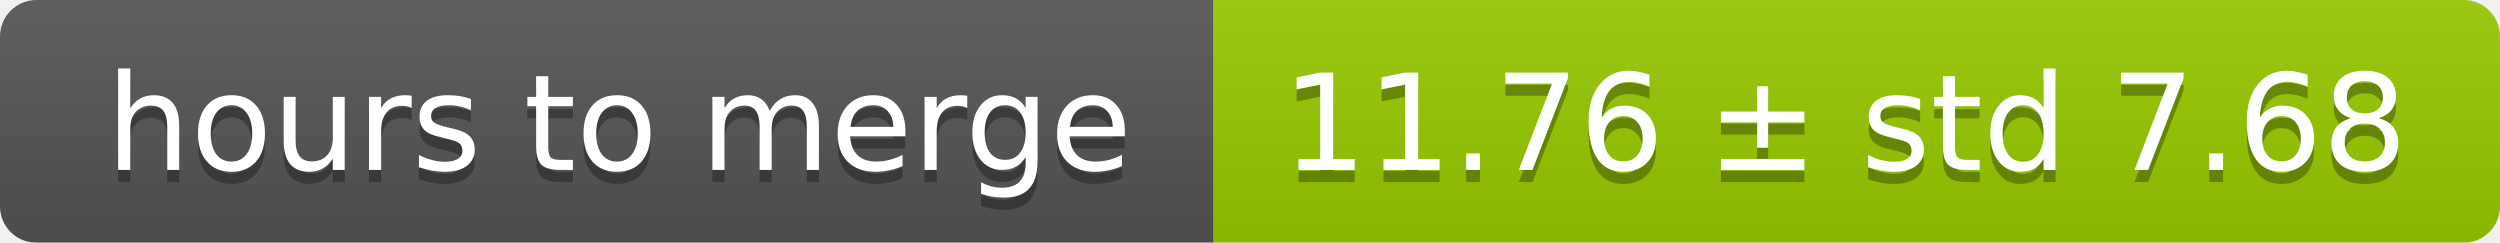
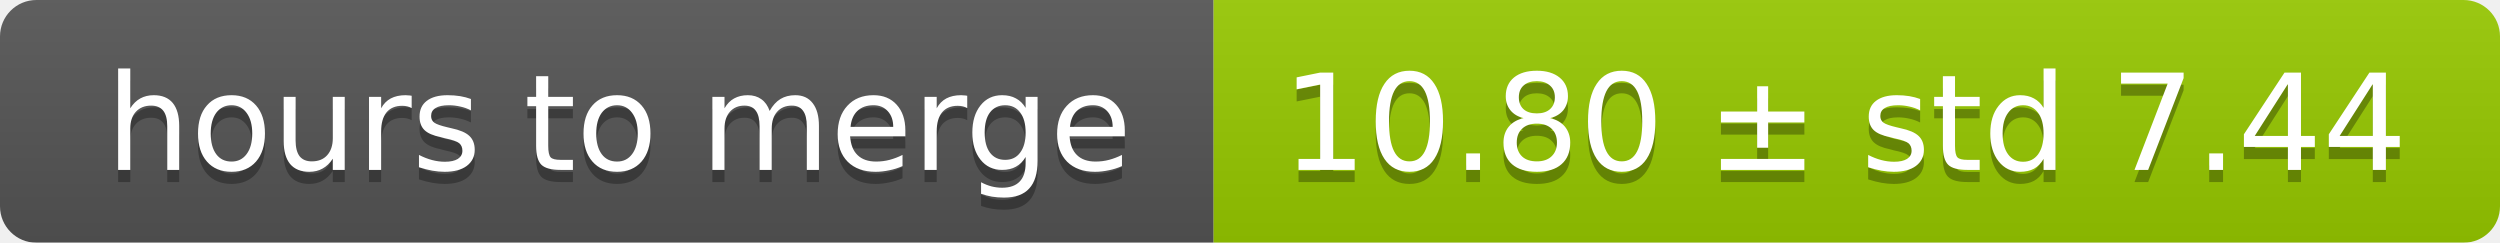
<svg xmlns="http://www.w3.org/2000/svg" width="206" height="20">
  <linearGradient id="smooth" x2="0" y2="100%">
    <stop offset="0" stop-color="#bbb" stop-opacity=".1" />
    <stop offset="1" stop-opacity=".1" />
  </linearGradient>
  <mask id="round">
    <rect width="206" height="20" rx="3" fill="#fff" />
  </mask>
  <g mask="url(#round)">
    <rect width="100" height="20" fill="#555" />
    <rect x="100" width="106" height="20" fill="#97ca00" />
    <rect width="206" height="20" fill="url(#smooth)" />
  </g>
  <g fill="#fff" text-anchor="middle" font-family="DejaVu Sans,Verdana,Geneva,sans-serif" font-size="11">
    <text x="51" y="15" fill="#010101" fill-opacity=".3">hours to merge</text>
    <text x="51" y="14">hours to merge</text>
-     <text x="152" y="15" fill="#010101" fill-opacity=".3">11.76 ± std 7.68</text>
-     <text x="152" y="14">11.76 ± std 7.68</text>
+     <text x="152" y="15" fill="#010101" fill-opacity=".3">10.80 ± std 7.44</text>
+     <text x="152" y="14">10.80 ± std 7.44</text>
  </g>
</svg>
